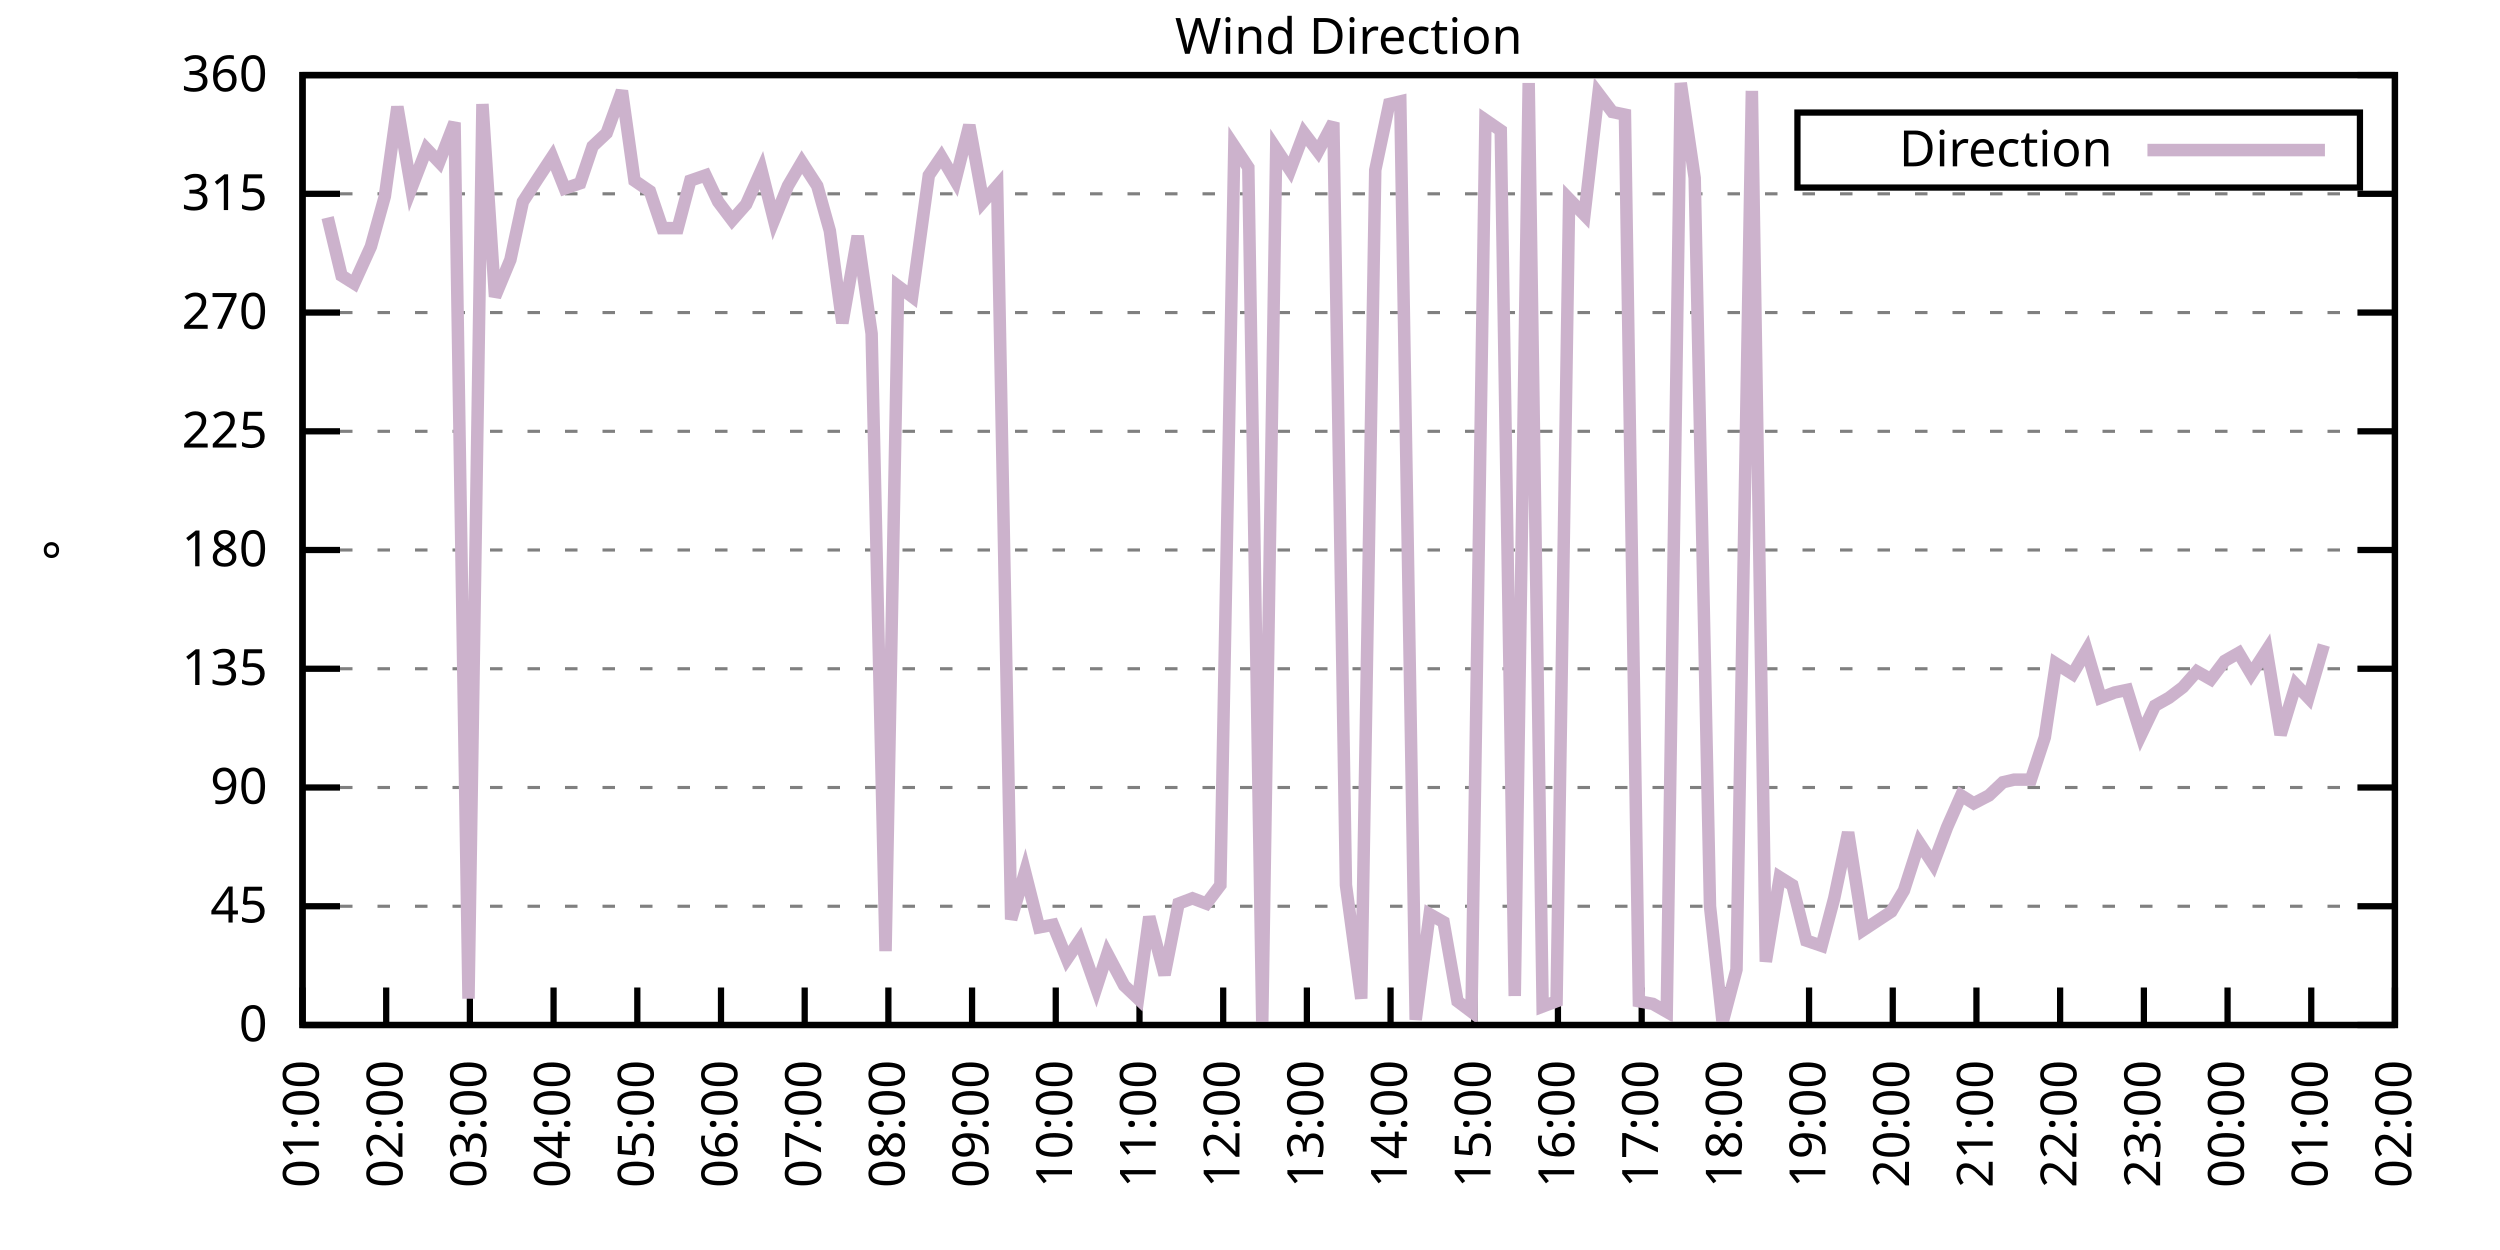
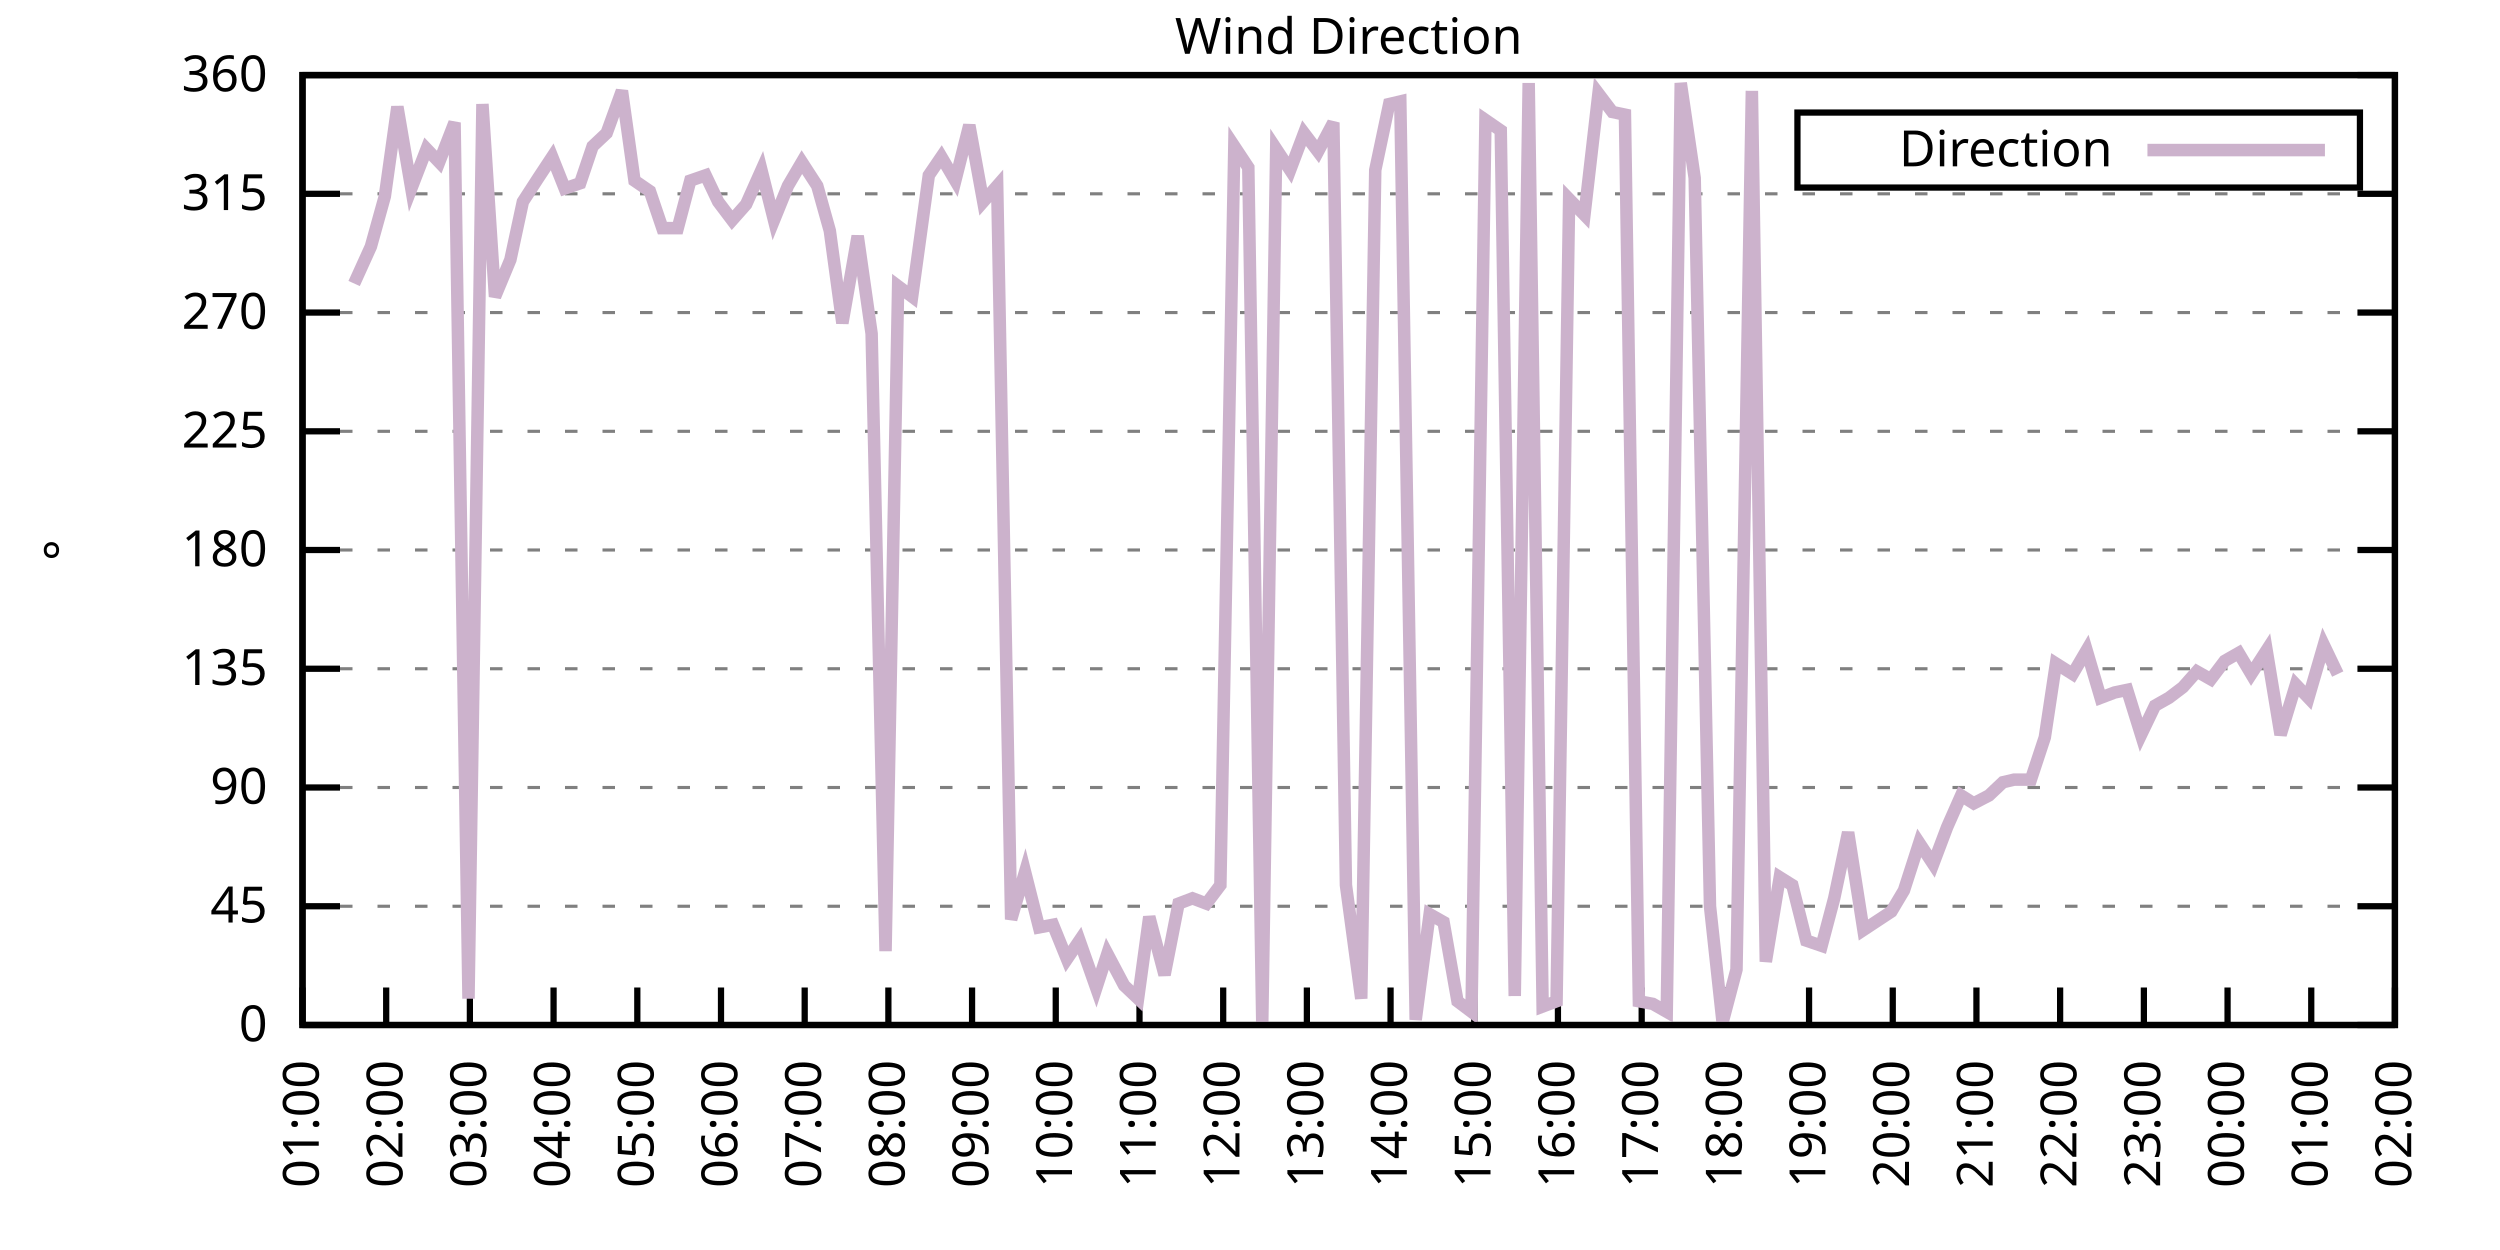
<svg xmlns="http://www.w3.org/2000/svg" xmlns:xlink="http://www.w3.org/1999/xlink" width="400" height="200" viewBox="0 0 400 200">
  <g id="gnuplot_canvas">
    <rect x="0" y="0" width="400" height="200" fill="none" />
    <defs>
      <circle id="gpDot" r="0.5" stroke-width="0.5" stroke="currentColor" />
      <path id="gpPt0" stroke-width="0.333" stroke="currentColor" d="M-1,0 h2 M0,-1 v2" />
      <path id="gpPt1" stroke-width="0.333" stroke="currentColor" d="M-1,-1 L1,1 M1,-1 L-1,1" />
      <path id="gpPt2" stroke-width="0.333" stroke="currentColor" d="M-1,0 L1,0 M0,-1 L0,1 M-1,-1 L1,1 M-1,1 L1,-1" />
      <rect id="gpPt3" stroke-width="0.333" stroke="currentColor" x="-1" y="-1" width="2" height="2" />
      <rect id="gpPt4" stroke-width="0.333" stroke="currentColor" fill="currentColor" x="-1" y="-1" width="2" height="2" />
      <circle id="gpPt5" stroke-width="0.333" stroke="currentColor" cx="0" cy="0" r="1" />
      <use xlink:href="#gpPt5" id="gpPt6" fill="currentColor" stroke="none" />
      <path id="gpPt7" stroke-width="0.333" stroke="currentColor" d="M0,-1.33 L-1.33,0.67 L1.33,0.67 z" />
      <use xlink:href="#gpPt7" id="gpPt8" fill="currentColor" stroke="none" />
      <use xlink:href="#gpPt7" id="gpPt9" stroke="currentColor" transform="rotate(180)" />
      <use xlink:href="#gpPt9" id="gpPt10" fill="currentColor" stroke="none" />
      <use xlink:href="#gpPt3" id="gpPt11" stroke="currentColor" transform="rotate(45)" />
      <use xlink:href="#gpPt11" id="gpPt12" fill="currentColor" stroke="none" />
      <path id="gpPt13" stroke-width="0.333" stroke="currentColor" d="M0,1.330 L1.265,0.411 L0.782,-1.067 L-0.782,-1.076 L-1.265,0.411 z" />
      <use xlink:href="#gpPt13" id="gpPt14" fill="currentColor" stroke="none" />
      <filter id="textbox" filterUnits="objectBoundingBox" x="0" y="0" height="1" width="1">
        <feFlood flood-color="white" flood-opacity="1" result="bgnd" />
        <feComposite in="SourceGraphic" in2="bgnd" operator="atop" />
      </filter>
      <filter id="greybox" filterUnits="objectBoundingBox" x="0" y="0" height="1" width="1">
        <feFlood flood-color="lightgrey" flood-opacity="1" result="grey" />
        <feComposite in="SourceGraphic" in2="grey" operator="atop" />
      </filter>
    </defs>
    <g fill="none" color="white" stroke="currentColor" stroke-width="1.00" stroke-linecap="butt" stroke-linejoin="miter">
</g>
    <g fill="none" color="black" stroke="currentColor" stroke-width="1.00" stroke-linecap="butt" stroke-linejoin="miter">
      <g stroke="none" shape-rendering="crispEdges">
        <polygon fill="rgb(255, 255, 255)" points="48.40,164.00 383.18,164.00 383.18,12.02 48.40,12.02 " />
      </g>
    </g>
    <g fill="none" color="black" stroke="currentColor" stroke-width="1.00" stroke-linecap="butt" stroke-linejoin="miter">
</g>
    <g fill="none" color="black" stroke="black" stroke-width="0.50" stroke-linecap="butt" stroke-linejoin="miter">
</g>
    <g fill="none" color="gray" stroke="currentColor" stroke-width="0.50" stroke-linecap="butt" stroke-linejoin="miter">
      <path stroke="gray" stroke-dasharray="2,4" class="gridline" d="M48.40,164.00 L383.19,164.00  " />
    </g>
    <g fill="none" color="gray" stroke="gray" stroke-width="1.00" stroke-linecap="butt" stroke-linejoin="miter">
</g>
    <g fill="none" color="black" stroke="currentColor" stroke-width="1.00" stroke-linecap="butt" stroke-linejoin="miter">
      <path stroke="black" d="M48.40,164.00 L54.40,164.00 M383.19,164.00 L377.19,164.00  " />
      <g transform="translate(42.80,166.60)" stroke="none" fill="black" font-family="Sans" font-size="8.00" text-anchor="end">
        <text>
          <tspan font-family="Sans"> 0</tspan>
        </text>
      </g>
    </g>
    <g fill="none" color="black" stroke="currentColor" stroke-width="1.00" stroke-linecap="butt" stroke-linejoin="miter">
</g>
    <g fill="none" color="black" stroke="black" stroke-width="0.50" stroke-linecap="butt" stroke-linejoin="miter">
</g>
    <g fill="none" color="gray" stroke="currentColor" stroke-width="0.50" stroke-linecap="butt" stroke-linejoin="miter">
      <path stroke="gray" stroke-dasharray="2,4" class="gridline" d="M48.40,145.00 L383.19,145.00  " />
    </g>
    <g fill="none" color="gray" stroke="gray" stroke-width="1.00" stroke-linecap="butt" stroke-linejoin="miter">
</g>
    <g fill="none" color="black" stroke="currentColor" stroke-width="1.00" stroke-linecap="butt" stroke-linejoin="miter">
      <path stroke="black" d="M48.40,145.00 L54.40,145.00 M383.19,145.00 L377.19,145.00  " />
      <g transform="translate(42.80,147.60)" stroke="none" fill="black" font-family="Sans" font-size="8.00" text-anchor="end">
        <text>
          <tspan font-family="Sans"> 45</tspan>
        </text>
      </g>
    </g>
    <g fill="none" color="black" stroke="currentColor" stroke-width="1.00" stroke-linecap="butt" stroke-linejoin="miter">
</g>
    <g fill="none" color="black" stroke="black" stroke-width="0.50" stroke-linecap="butt" stroke-linejoin="miter">
</g>
    <g fill="none" color="gray" stroke="currentColor" stroke-width="0.50" stroke-linecap="butt" stroke-linejoin="miter">
      <path stroke="gray" stroke-dasharray="2,4" class="gridline" d="M48.40,126.00 L383.19,126.00  " />
    </g>
    <g fill="none" color="gray" stroke="gray" stroke-width="1.00" stroke-linecap="butt" stroke-linejoin="miter">
</g>
    <g fill="none" color="black" stroke="currentColor" stroke-width="1.00" stroke-linecap="butt" stroke-linejoin="miter">
      <path stroke="black" d="M48.40,126.00 L54.40,126.00 M383.19,126.00 L377.19,126.00  " />
      <g transform="translate(42.80,128.60)" stroke="none" fill="black" font-family="Sans" font-size="8.00" text-anchor="end">
        <text>
          <tspan font-family="Sans"> 90</tspan>
        </text>
      </g>
    </g>
    <g fill="none" color="black" stroke="currentColor" stroke-width="1.00" stroke-linecap="butt" stroke-linejoin="miter">
</g>
    <g fill="none" color="black" stroke="black" stroke-width="0.50" stroke-linecap="butt" stroke-linejoin="miter">
</g>
    <g fill="none" color="gray" stroke="currentColor" stroke-width="0.50" stroke-linecap="butt" stroke-linejoin="miter">
      <path stroke="gray" stroke-dasharray="2,4" class="gridline" d="M48.40,107.00 L383.19,107.00  " />
    </g>
    <g fill="none" color="gray" stroke="gray" stroke-width="1.00" stroke-linecap="butt" stroke-linejoin="miter">
</g>
    <g fill="none" color="black" stroke="currentColor" stroke-width="1.00" stroke-linecap="butt" stroke-linejoin="miter">
      <path stroke="black" d="M48.40,107.00 L54.40,107.00 M383.19,107.00 L377.19,107.00  " />
      <g transform="translate(42.80,109.60)" stroke="none" fill="black" font-family="Sans" font-size="8.00" text-anchor="end">
        <text>
          <tspan font-family="Sans"> 135</tspan>
        </text>
      </g>
    </g>
    <g fill="none" color="black" stroke="currentColor" stroke-width="1.00" stroke-linecap="butt" stroke-linejoin="miter">
</g>
    <g fill="none" color="black" stroke="black" stroke-width="0.50" stroke-linecap="butt" stroke-linejoin="miter">
</g>
    <g fill="none" color="gray" stroke="currentColor" stroke-width="0.50" stroke-linecap="butt" stroke-linejoin="miter">
      <path stroke="gray" stroke-dasharray="2,4" class="gridline" d="M48.40,88.00 L383.19,88.00  " />
    </g>
    <g fill="none" color="gray" stroke="gray" stroke-width="1.00" stroke-linecap="butt" stroke-linejoin="miter">
</g>
    <g fill="none" color="black" stroke="currentColor" stroke-width="1.00" stroke-linecap="butt" stroke-linejoin="miter">
      <path stroke="black" d="M48.40,88.00 L54.40,88.00 M383.19,88.00 L377.19,88.00  " />
      <g transform="translate(42.80,90.60)" stroke="none" fill="black" font-family="Sans" font-size="8.00" text-anchor="end">
        <text>
          <tspan font-family="Sans"> 180</tspan>
        </text>
      </g>
    </g>
    <g fill="none" color="black" stroke="currentColor" stroke-width="1.00" stroke-linecap="butt" stroke-linejoin="miter">
</g>
    <g fill="none" color="black" stroke="black" stroke-width="0.50" stroke-linecap="butt" stroke-linejoin="miter">
</g>
    <g fill="none" color="gray" stroke="currentColor" stroke-width="0.50" stroke-linecap="butt" stroke-linejoin="miter">
      <path stroke="gray" stroke-dasharray="2,4" class="gridline" d="M48.40,69.01 L383.19,69.01  " />
    </g>
    <g fill="none" color="gray" stroke="gray" stroke-width="1.00" stroke-linecap="butt" stroke-linejoin="miter">
</g>
    <g fill="none" color="black" stroke="currentColor" stroke-width="1.00" stroke-linecap="butt" stroke-linejoin="miter">
      <path stroke="black" d="M48.40,69.01 L54.40,69.01 M383.19,69.01 L377.19,69.01  " />
      <g transform="translate(42.80,71.61)" stroke="none" fill="black" font-family="Sans" font-size="8.00" text-anchor="end">
        <text>
          <tspan font-family="Sans"> 225</tspan>
        </text>
      </g>
    </g>
    <g fill="none" color="black" stroke="currentColor" stroke-width="1.00" stroke-linecap="butt" stroke-linejoin="miter">
</g>
    <g fill="none" color="black" stroke="black" stroke-width="0.50" stroke-linecap="butt" stroke-linejoin="miter">
</g>
    <g fill="none" color="gray" stroke="currentColor" stroke-width="0.50" stroke-linecap="butt" stroke-linejoin="miter">
      <path stroke="gray" stroke-dasharray="2,4" class="gridline" d="M48.40,50.01 L383.19,50.01  " />
    </g>
    <g fill="none" color="gray" stroke="gray" stroke-width="1.00" stroke-linecap="butt" stroke-linejoin="miter">
</g>
    <g fill="none" color="black" stroke="currentColor" stroke-width="1.00" stroke-linecap="butt" stroke-linejoin="miter">
      <path stroke="black" d="M48.40,50.01 L54.40,50.01 M383.19,50.01 L377.19,50.01  " />
      <g transform="translate(42.80,52.61)" stroke="none" fill="black" font-family="Sans" font-size="8.00" text-anchor="end">
        <text>
          <tspan font-family="Sans"> 270</tspan>
        </text>
      </g>
    </g>
    <g fill="none" color="black" stroke="currentColor" stroke-width="1.00" stroke-linecap="butt" stroke-linejoin="miter">
</g>
    <g fill="none" color="black" stroke="black" stroke-width="0.50" stroke-linecap="butt" stroke-linejoin="miter">
</g>
    <g fill="none" color="gray" stroke="currentColor" stroke-width="0.50" stroke-linecap="butt" stroke-linejoin="miter">
      <path stroke="gray" stroke-dasharray="2,4" class="gridline" d="M48.40,31.01 L383.19,31.01  " />
    </g>
    <g fill="none" color="gray" stroke="gray" stroke-width="1.00" stroke-linecap="butt" stroke-linejoin="miter">
</g>
    <g fill="none" color="black" stroke="currentColor" stroke-width="1.00" stroke-linecap="butt" stroke-linejoin="miter">
      <path stroke="black" d="M48.40,31.01 L54.40,31.01 M383.19,31.01 L377.19,31.01  " />
      <g transform="translate(42.80,33.61)" stroke="none" fill="black" font-family="Sans" font-size="8.00" text-anchor="end">
        <text>
          <tspan font-family="Sans"> 315</tspan>
        </text>
      </g>
    </g>
    <g fill="none" color="black" stroke="currentColor" stroke-width="1.00" stroke-linecap="butt" stroke-linejoin="miter">
</g>
    <g fill="none" color="black" stroke="black" stroke-width="0.50" stroke-linecap="butt" stroke-linejoin="miter">
</g>
    <g fill="none" color="gray" stroke="currentColor" stroke-width="0.50" stroke-linecap="butt" stroke-linejoin="miter">
      <path stroke="gray" stroke-dasharray="2,4" class="gridline" d="M48.40,12.01 L383.19,12.01  " />
    </g>
    <g fill="none" color="gray" stroke="gray" stroke-width="1.00" stroke-linecap="butt" stroke-linejoin="miter">
</g>
    <g fill="none" color="black" stroke="currentColor" stroke-width="1.00" stroke-linecap="butt" stroke-linejoin="miter">
      <path stroke="black" d="M48.40,12.01 L54.40,12.01 M383.19,12.01 L377.19,12.01  " />
      <g transform="translate(42.80,14.61)" stroke="none" fill="black" font-family="Sans" font-size="8.00" text-anchor="end">
        <text>
          <tspan font-family="Sans"> 360</tspan>
        </text>
      </g>
    </g>
    <g fill="none" color="black" stroke="currentColor" stroke-width="1.00" stroke-linecap="butt" stroke-linejoin="miter">
      <path stroke="black" d="M48.40,164.00 L48.40,158.00  " />
      <g transform="translate(51.00,169.60) rotate(270.00)" stroke="none" fill="black" font-family="Sans" font-size="8.00" text-anchor="end">
        <text>
          <tspan font-family="Sans">01:00</tspan>
        </text>
      </g>
    </g>
    <g fill="none" color="black" stroke="currentColor" stroke-width="1.00" stroke-linecap="butt" stroke-linejoin="miter">
      <path stroke="black" d="M61.79,164.00 L61.79,158.00  " />
      <g transform="translate(64.39,169.60) rotate(270.00)" stroke="none" fill="black" font-family="Sans" font-size="8.00" text-anchor="end">
        <text>
          <tspan font-family="Sans">02:00</tspan>
        </text>
      </g>
    </g>
    <g fill="none" color="black" stroke="currentColor" stroke-width="1.00" stroke-linecap="butt" stroke-linejoin="miter">
      <path stroke="black" d="M75.18,164.00 L75.18,158.00  " />
      <g transform="translate(77.78,169.60) rotate(270.00)" stroke="none" fill="black" font-family="Sans" font-size="8.00" text-anchor="end">
        <text>
          <tspan font-family="Sans">03:00</tspan>
        </text>
      </g>
    </g>
    <g fill="none" color="black" stroke="currentColor" stroke-width="1.00" stroke-linecap="butt" stroke-linejoin="miter">
      <path stroke="black" d="M88.57,164.00 L88.57,158.00  " />
      <g transform="translate(91.17,169.60) rotate(270.00)" stroke="none" fill="black" font-family="Sans" font-size="8.00" text-anchor="end">
        <text>
          <tspan font-family="Sans">04:00</tspan>
        </text>
      </g>
    </g>
    <g fill="none" color="black" stroke="currentColor" stroke-width="1.00" stroke-linecap="butt" stroke-linejoin="miter">
      <path stroke="black" d="M101.97,164.00 L101.97,158.00  " />
      <g transform="translate(104.57,169.60) rotate(270.00)" stroke="none" fill="black" font-family="Sans" font-size="8.00" text-anchor="end">
        <text>
          <tspan font-family="Sans">05:00</tspan>
        </text>
      </g>
    </g>
    <g fill="none" color="black" stroke="currentColor" stroke-width="1.00" stroke-linecap="butt" stroke-linejoin="miter">
      <path stroke="black" d="M115.36,164.00 L115.36,158.00  " />
      <g transform="translate(117.96,169.60) rotate(270.00)" stroke="none" fill="black" font-family="Sans" font-size="8.00" text-anchor="end">
        <text>
          <tspan font-family="Sans">06:00</tspan>
        </text>
      </g>
    </g>
    <g fill="none" color="black" stroke="currentColor" stroke-width="1.00" stroke-linecap="butt" stroke-linejoin="miter">
      <path stroke="black" d="M128.75,164.00 L128.75,158.00  " />
      <g transform="translate(131.35,169.60) rotate(270.00)" stroke="none" fill="black" font-family="Sans" font-size="8.00" text-anchor="end">
        <text>
          <tspan font-family="Sans">07:00</tspan>
        </text>
      </g>
    </g>
    <g fill="none" color="black" stroke="currentColor" stroke-width="1.00" stroke-linecap="butt" stroke-linejoin="miter">
      <path stroke="black" d="M142.14,164.00 L142.14,158.00  " />
      <g transform="translate(144.74,169.60) rotate(270.00)" stroke="none" fill="black" font-family="Sans" font-size="8.00" text-anchor="end">
        <text>
          <tspan font-family="Sans">08:00</tspan>
        </text>
      </g>
    </g>
    <g fill="none" color="black" stroke="currentColor" stroke-width="1.00" stroke-linecap="butt" stroke-linejoin="miter">
      <path stroke="black" d="M155.53,164.00 L155.53,158.00  " />
      <g transform="translate(158.13,169.60) rotate(270.00)" stroke="none" fill="black" font-family="Sans" font-size="8.00" text-anchor="end">
        <text>
          <tspan font-family="Sans">09:00</tspan>
        </text>
      </g>
    </g>
    <g fill="none" color="black" stroke="currentColor" stroke-width="1.00" stroke-linecap="butt" stroke-linejoin="miter">
      <path stroke="black" d="M168.92,164.00 L168.92,158.00  " />
      <g transform="translate(171.52,169.60) rotate(270.00)" stroke="none" fill="black" font-family="Sans" font-size="8.00" text-anchor="end">
        <text>
          <tspan font-family="Sans">10:00</tspan>
        </text>
      </g>
    </g>
    <g fill="none" color="black" stroke="currentColor" stroke-width="1.00" stroke-linecap="butt" stroke-linejoin="miter">
      <path stroke="black" d="M182.32,164.00 L182.32,158.00  " />
      <g transform="translate(184.92,169.60) rotate(270.00)" stroke="none" fill="black" font-family="Sans" font-size="8.00" text-anchor="end">
        <text>
          <tspan font-family="Sans">11:00</tspan>
        </text>
      </g>
    </g>
    <g fill="none" color="black" stroke="currentColor" stroke-width="1.00" stroke-linecap="butt" stroke-linejoin="miter">
      <path stroke="black" d="M195.71,164.00 L195.71,158.00  " />
      <g transform="translate(198.31,169.60) rotate(270.00)" stroke="none" fill="black" font-family="Sans" font-size="8.00" text-anchor="end">
        <text>
          <tspan font-family="Sans">12:00</tspan>
        </text>
      </g>
    </g>
    <g fill="none" color="black" stroke="currentColor" stroke-width="1.00" stroke-linecap="butt" stroke-linejoin="miter">
      <path stroke="black" d="M209.10,164.00 L209.10,158.00  " />
      <g transform="translate(211.70,169.60) rotate(270.00)" stroke="none" fill="black" font-family="Sans" font-size="8.00" text-anchor="end">
        <text>
          <tspan font-family="Sans">13:00</tspan>
        </text>
      </g>
    </g>
    <g fill="none" color="black" stroke="currentColor" stroke-width="1.00" stroke-linecap="butt" stroke-linejoin="miter">
      <path stroke="black" d="M222.49,164.00 L222.49,158.00  " />
      <g transform="translate(225.09,169.60) rotate(270.00)" stroke="none" fill="black" font-family="Sans" font-size="8.00" text-anchor="end">
        <text>
          <tspan font-family="Sans">14:00</tspan>
        </text>
      </g>
    </g>
    <g fill="none" color="black" stroke="currentColor" stroke-width="1.00" stroke-linecap="butt" stroke-linejoin="miter">
      <path stroke="black" d="M235.88,164.00 L235.88,158.00  " />
      <g transform="translate(238.48,169.60) rotate(270.00)" stroke="none" fill="black" font-family="Sans" font-size="8.00" text-anchor="end">
        <text>
          <tspan font-family="Sans">15:00</tspan>
        </text>
      </g>
    </g>
    <g fill="none" color="black" stroke="currentColor" stroke-width="1.00" stroke-linecap="butt" stroke-linejoin="miter">
      <path stroke="black" d="M249.27,164.00 L249.27,158.00  " />
      <g transform="translate(251.87,169.60) rotate(270.00)" stroke="none" fill="black" font-family="Sans" font-size="8.00" text-anchor="end">
        <text>
          <tspan font-family="Sans">16:00</tspan>
        </text>
      </g>
    </g>
    <g fill="none" color="black" stroke="currentColor" stroke-width="1.00" stroke-linecap="butt" stroke-linejoin="miter">
      <path stroke="black" d="M262.67,164.00 L262.67,158.00  " />
      <g transform="translate(265.27,169.60) rotate(270.00)" stroke="none" fill="black" font-family="Sans" font-size="8.00" text-anchor="end">
        <text>
          <tspan font-family="Sans">17:00</tspan>
        </text>
      </g>
    </g>
    <g fill="none" color="black" stroke="currentColor" stroke-width="1.00" stroke-linecap="butt" stroke-linejoin="miter">
      <path stroke="black" d="M276.06,164.00 L276.06,158.00  " />
      <g transform="translate(278.66,169.60) rotate(270.00)" stroke="none" fill="black" font-family="Sans" font-size="8.00" text-anchor="end">
        <text>
          <tspan font-family="Sans">18:00</tspan>
        </text>
      </g>
    </g>
    <g fill="none" color="black" stroke="currentColor" stroke-width="1.00" stroke-linecap="butt" stroke-linejoin="miter">
      <path stroke="black" d="M289.45,164.00 L289.45,158.00  " />
      <g transform="translate(292.05,169.60) rotate(270.00)" stroke="none" fill="black" font-family="Sans" font-size="8.00" text-anchor="end">
        <text>
          <tspan font-family="Sans">19:00</tspan>
        </text>
      </g>
    </g>
    <g fill="none" color="black" stroke="currentColor" stroke-width="1.00" stroke-linecap="butt" stroke-linejoin="miter">
      <path stroke="black" d="M302.84,164.00 L302.84,158.00  " />
      <g transform="translate(305.44,169.60) rotate(270.00)" stroke="none" fill="black" font-family="Sans" font-size="8.00" text-anchor="end">
        <text>
          <tspan font-family="Sans">20:00</tspan>
        </text>
      </g>
    </g>
    <g fill="none" color="black" stroke="currentColor" stroke-width="1.00" stroke-linecap="butt" stroke-linejoin="miter">
      <path stroke="black" d="M316.23,164.00 L316.23,158.00  " />
      <g transform="translate(318.83,169.60) rotate(270.00)" stroke="none" fill="black" font-family="Sans" font-size="8.00" text-anchor="end">
        <text>
          <tspan font-family="Sans">21:00</tspan>
        </text>
      </g>
    </g>
    <g fill="none" color="black" stroke="currentColor" stroke-width="1.00" stroke-linecap="butt" stroke-linejoin="miter">
      <path stroke="black" d="M329.62,164.00 L329.62,158.00  " />
      <g transform="translate(332.22,169.60) rotate(270.00)" stroke="none" fill="black" font-family="Sans" font-size="8.00" text-anchor="end">
        <text>
          <tspan font-family="Sans">22:00</tspan>
        </text>
      </g>
    </g>
    <g fill="none" color="black" stroke="currentColor" stroke-width="1.00" stroke-linecap="butt" stroke-linejoin="miter">
      <path stroke="black" d="M343.02,164.00 L343.02,158.00  " />
      <g transform="translate(345.62,169.60) rotate(270.00)" stroke="none" fill="black" font-family="Sans" font-size="8.00" text-anchor="end">
        <text>
          <tspan font-family="Sans">23:00</tspan>
        </text>
      </g>
    </g>
    <g fill="none" color="black" stroke="currentColor" stroke-width="1.00" stroke-linecap="butt" stroke-linejoin="miter">
      <path stroke="black" d="M356.41,164.00 L356.41,158.00  " />
      <g transform="translate(359.01,169.60) rotate(270.00)" stroke="none" fill="black" font-family="Sans" font-size="8.00" text-anchor="end">
        <text>
          <tspan font-family="Sans">00:00</tspan>
        </text>
      </g>
    </g>
    <g fill="none" color="black" stroke="currentColor" stroke-width="1.00" stroke-linecap="butt" stroke-linejoin="miter">
      <path stroke="black" d="M369.80,164.00 L369.80,158.00  " />
      <g transform="translate(372.40,169.60) rotate(270.00)" stroke="none" fill="black" font-family="Sans" font-size="8.00" text-anchor="end">
        <text>
          <tspan font-family="Sans">01:00</tspan>
        </text>
      </g>
    </g>
    <g fill="none" color="black" stroke="currentColor" stroke-width="1.00" stroke-linecap="butt" stroke-linejoin="miter">
      <path stroke="black" d="M383.19,164.00 L383.19,158.00  " />
      <g transform="translate(385.79,169.60) rotate(270.00)" stroke="none" fill="black" font-family="Sans" font-size="8.00" text-anchor="end">
        <text>
          <tspan font-family="Sans">02:00</tspan>
        </text>
      </g>
    </g>
    <g fill="none" color="black" stroke="currentColor" stroke-width="1.00" stroke-linecap="butt" stroke-linejoin="miter">
</g>
    <g fill="none" color="black" stroke="currentColor" stroke-width="1.00" stroke-linecap="butt" stroke-linejoin="miter">
      <path stroke="black" d="M48.40,12.01 L48.40,164.00 L383.19,164.00 L383.19,12.01 L48.40,12.01 Z  " />
    </g>
    <g fill="none" color="black" stroke="currentColor" stroke-width="1.00" stroke-linecap="butt" stroke-linejoin="miter">
</g>
    <g fill="none" color="black" stroke="currentColor" stroke-width="1.00" stroke-linecap="butt" stroke-linejoin="miter">
      <path stroke="black" d="M287.59,30.01 L287.59,18.01 L377.59,18.01 L377.59,30.01 L287.59,30.01 Z  " />
    </g>
    <g id="Wind_direction_plot_1">
      <g fill="none" color="white" stroke="black" stroke-width="2.00" stroke-linecap="butt" stroke-linejoin="miter">
</g>
      <g fill="none" color="black" stroke="currentColor" stroke-width="2.00" stroke-linecap="butt" stroke-linejoin="miter">
        <g transform="translate(337.99,26.61)" stroke="none" fill="black" font-family="Sans" font-size="8.00" text-anchor="end">
          <text>
            <tspan font-family="Sans">Direction</tspan>
          </text>
        </g>
      </g>
      <g fill="none" color="black" stroke="currentColor" stroke-width="2.00" stroke-linecap="butt" stroke-linejoin="miter">
-         <path stroke="rgb(204, 178, 204)" d="M343.59,24.01 L371.99,24.01 M52.42,34.81 L54.65,44.10 L56.66,45.36 L59.34,39.45 L61.57,31.43 L63.58,17.08   L65.81,30.16 L68.26,23.83 L70.27,25.94 L72.73,19.61 L74.96,159.78 L77.19,16.65 L79.20,47.47 L81.66,41.56   L83.66,32.28 L86.12,28.48 L88.35,25.10 L90.36,30.16 L92.82,29.32 L94.82,23.41 L97.06,21.30 L99.51,14.54   L101.52,28.90 L103.98,30.59 L105.98,36.50 L108.44,36.50 L110.45,28.90 L112.90,28.05 L114.91,32.28 L117.14,35.23   L119.38,32.70 L121.83,27.21 L123.84,35.23 L126.07,29.74 L128.30,25.94 L130.76,29.74 L132.77,36.92 L134.78,51.70   L137.23,37.76 L139.46,53.39 L141.69,152.18 L143.70,45.79 L145.94,47.47 L148.61,28.05 L150.62,25.10 L152.85,28.90   L155.09,20.03 L157.32,32.28 L159.55,29.74 L161.78,147.11 L164.01,139.51 L166.25,148.38 L168.48,147.96 L170.71,153.45   L172.72,150.49 L175.40,158.09 L177.18,152.60 L179.86,157.67 L182.09,159.78 L183.88,146.69 L186.33,155.98 L188.57,144.58   L190.80,143.73 L193.03,144.58 L195.26,141.62 L197.49,23.41 L199.73,26.79 L201.96,163.58 L204.19,23.83 L206.42,27.21   L208.65,21.30 L210.88,24.25 L213.34,19.61 L215.35,141.62 L217.80,159.78 L220.04,27.21 L222.27,16.65 L224.05,16.23   L226.51,163.16 L228.74,146.27 L230.97,147.53 L233.20,160.20 L235.44,161.89 L237.67,19.19 L240.12,20.88 L242.36,159.36   L244.59,13.28 L246.82,161.04 L249.05,160.20 L251.06,31.85 L253.51,34.39 L255.75,14.97 L257.98,17.92 L259.99,18.34   L262.22,160.20 L264.45,160.62 L266.68,161.89 L268.92,13.28 L271.15,28.48 L273.60,145.00 L275.61,163.58 L277.84,155.13   L280.30,14.54 L282.53,153.87 L284.76,140.36 L286.77,141.62 L289.00,150.49 L291.46,151.33 L293.47,143.73 L295.70,133.18   L298.15,148.80 L302.62,145.85 L304.63,142.47 L307.08,134.87 L309.31,138.25 L311.54,132.34 L313.78,127.27 L315.79,128.54   L318.24,127.27 L320.47,125.16 L322.26,124.74 L324.94,124.74 L327.17,117.98 L328.95,106.16 L331.63,107.85 L333.86,104.05   L336.10,111.65 L338.33,110.80 L340.34,110.38 L342.57,117.56 L344.80,112.91 L347.03,111.65 L349.26,109.96 L351.50,107.43   L353.73,108.69 L355.96,105.74 L358.19,104.47 L360.20,107.85 L362.66,104.05 L364.89,117.56 L367.34,109.54 L369.35,111.65   L371.81,103.20  " />
+         <path stroke="rgb(204, 178, 204)" d="M343.59,24.01 L371.99,24.01 M56.66,45.36 L59.34,39.45 L61.57,31.43 L63.58,17.08 L65.81,30.16 L68.26,23.83   L70.27,25.94 L72.73,19.61 L74.96,159.78 L77.19,16.65 L79.20,47.47 L81.66,41.56 L83.66,32.28 L86.12,28.48   L88.35,25.10 L90.36,30.16 L92.82,29.32 L94.82,23.41 L97.06,21.30 L99.51,14.54 L101.52,28.90 L103.98,30.59   L105.98,36.50 L108.44,36.50 L110.45,28.90 L112.90,28.05 L114.91,32.28 L117.14,35.23 L119.38,32.70 L121.83,27.21   L123.84,35.23 L126.07,29.74 L128.30,25.94 L130.76,29.74 L132.77,36.92 L134.78,51.70 L137.23,37.76 L139.46,53.39   L141.69,152.18 L143.70,45.79 L145.94,47.47 L148.61,28.05 L150.62,25.10 L152.85,28.90 L155.09,20.03 L157.32,32.28   L159.55,29.74 L161.78,147.11 L164.01,139.51 L166.25,148.38 L168.48,147.96 L170.71,153.45 L172.72,150.49 L175.40,158.09   L177.18,152.60 L179.86,157.67 L182.09,159.78 L183.88,146.69 L186.33,155.98 L188.57,144.58 L190.80,143.73 L193.03,144.58   L195.26,141.62 L197.49,23.41 L199.73,26.79 L201.96,163.58 L204.19,23.83 L206.42,27.21 L208.65,21.30 L210.88,24.25   L213.34,19.61 L215.35,141.62 L217.80,159.78 L220.04,27.21 L222.27,16.65 L224.05,16.23 L226.51,163.16 L228.74,146.27   L230.97,147.53 L233.20,160.20 L235.44,161.89 L237.67,19.19 L240.12,20.88 L242.36,159.36 L244.59,13.28 L246.82,161.04   L249.05,160.20 L251.06,31.85 L253.51,34.39 L255.75,14.97 L257.98,17.92 L259.99,18.34 L262.22,160.20 L264.45,160.62   L266.68,161.89 L268.92,13.28 L271.15,28.48 L273.60,145.00 L275.61,163.58 L277.84,155.13 L280.30,14.54 L282.53,153.87   L284.76,140.36 L286.77,141.62 L289.00,150.49 L291.46,151.33 L293.47,143.73 L295.70,133.18 L298.15,148.80 L302.62,145.85   L304.63,142.47 L307.08,134.87 L309.31,138.25 L311.54,132.34 L313.78,127.27 L315.79,128.54 L318.24,127.27 L320.47,125.16   L322.26,124.74 L324.94,124.74 L327.17,117.98 L328.95,106.16 L331.63,107.85 L333.86,104.05 L336.10,111.65 L338.33,110.80   L340.34,110.38 L342.57,117.56 L344.80,112.91 L347.03,111.65 L349.26,109.96 L351.50,107.43 L353.73,108.69 L355.96,105.74   L358.19,104.47 L360.20,107.85 L362.66,104.05 L364.89,117.56 L367.34,109.54 L369.35,111.65 L371.81,103.20 L374.04,107.85    " />
      </g>
    </g>
    <g fill="none" color="black" stroke="currentColor" stroke-width="2.00" stroke-linecap="butt" stroke-linejoin="miter">
</g>
    <g fill="none" color="black" stroke="black" stroke-width="1.00" stroke-linecap="butt" stroke-linejoin="miter">
</g>
    <g fill="none" color="black" stroke="currentColor" stroke-width="1.00" stroke-linecap="butt" stroke-linejoin="miter">
      <path stroke="black" d="M48.40,12.01 L48.40,164.00 L383.19,164.00 L383.19,12.01 L48.40,12.01 Z  " />
      <g transform="translate(12.80,88.01) rotate(270.00)" stroke="none" fill="black" font-family="Sans" font-size="8.00" text-anchor="middle">
        <text>
          <tspan font-family="Sans">°</tspan>
        </text>
      </g>
    </g>
    <g fill="none" color="black" stroke="currentColor" stroke-width="1.00" stroke-linecap="butt" stroke-linejoin="miter">
</g>
    <g fill="none" color="black" stroke="currentColor" stroke-width="1.00" stroke-linecap="butt" stroke-linejoin="miter">
      <g transform="translate(215.79,8.61)" stroke="none" fill="black" font-family="Sans" font-size="8.00" text-anchor="middle">
        <text>
          <tspan font-family="Sans">Wind Direction</tspan>
        </text>
      </g>
    </g>
    <g fill="none" color="black" stroke="currentColor" stroke-width="1.00" stroke-linecap="butt" stroke-linejoin="miter">
</g>
  </g>
</svg>
